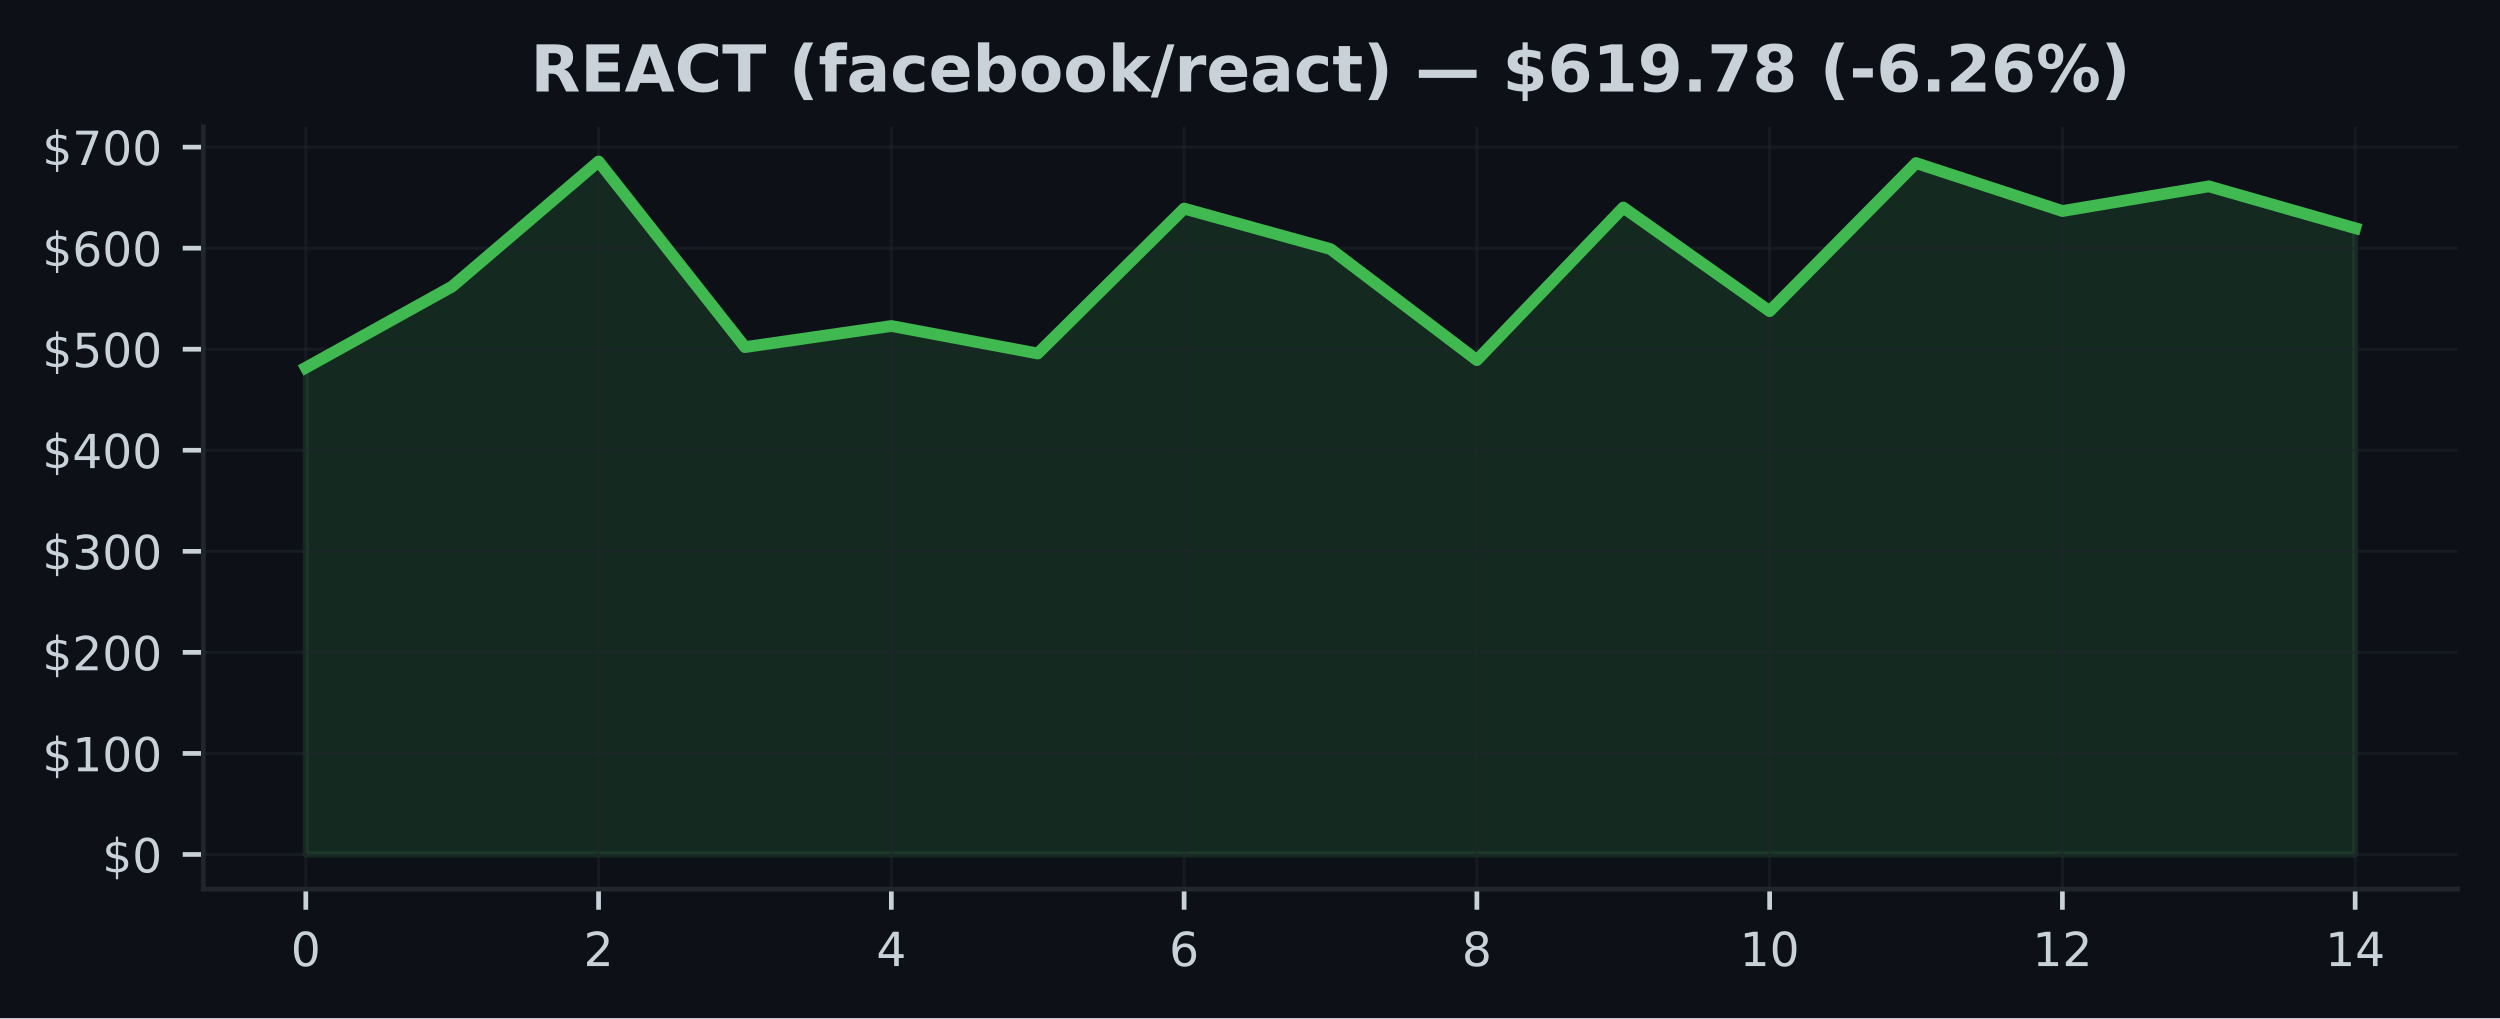
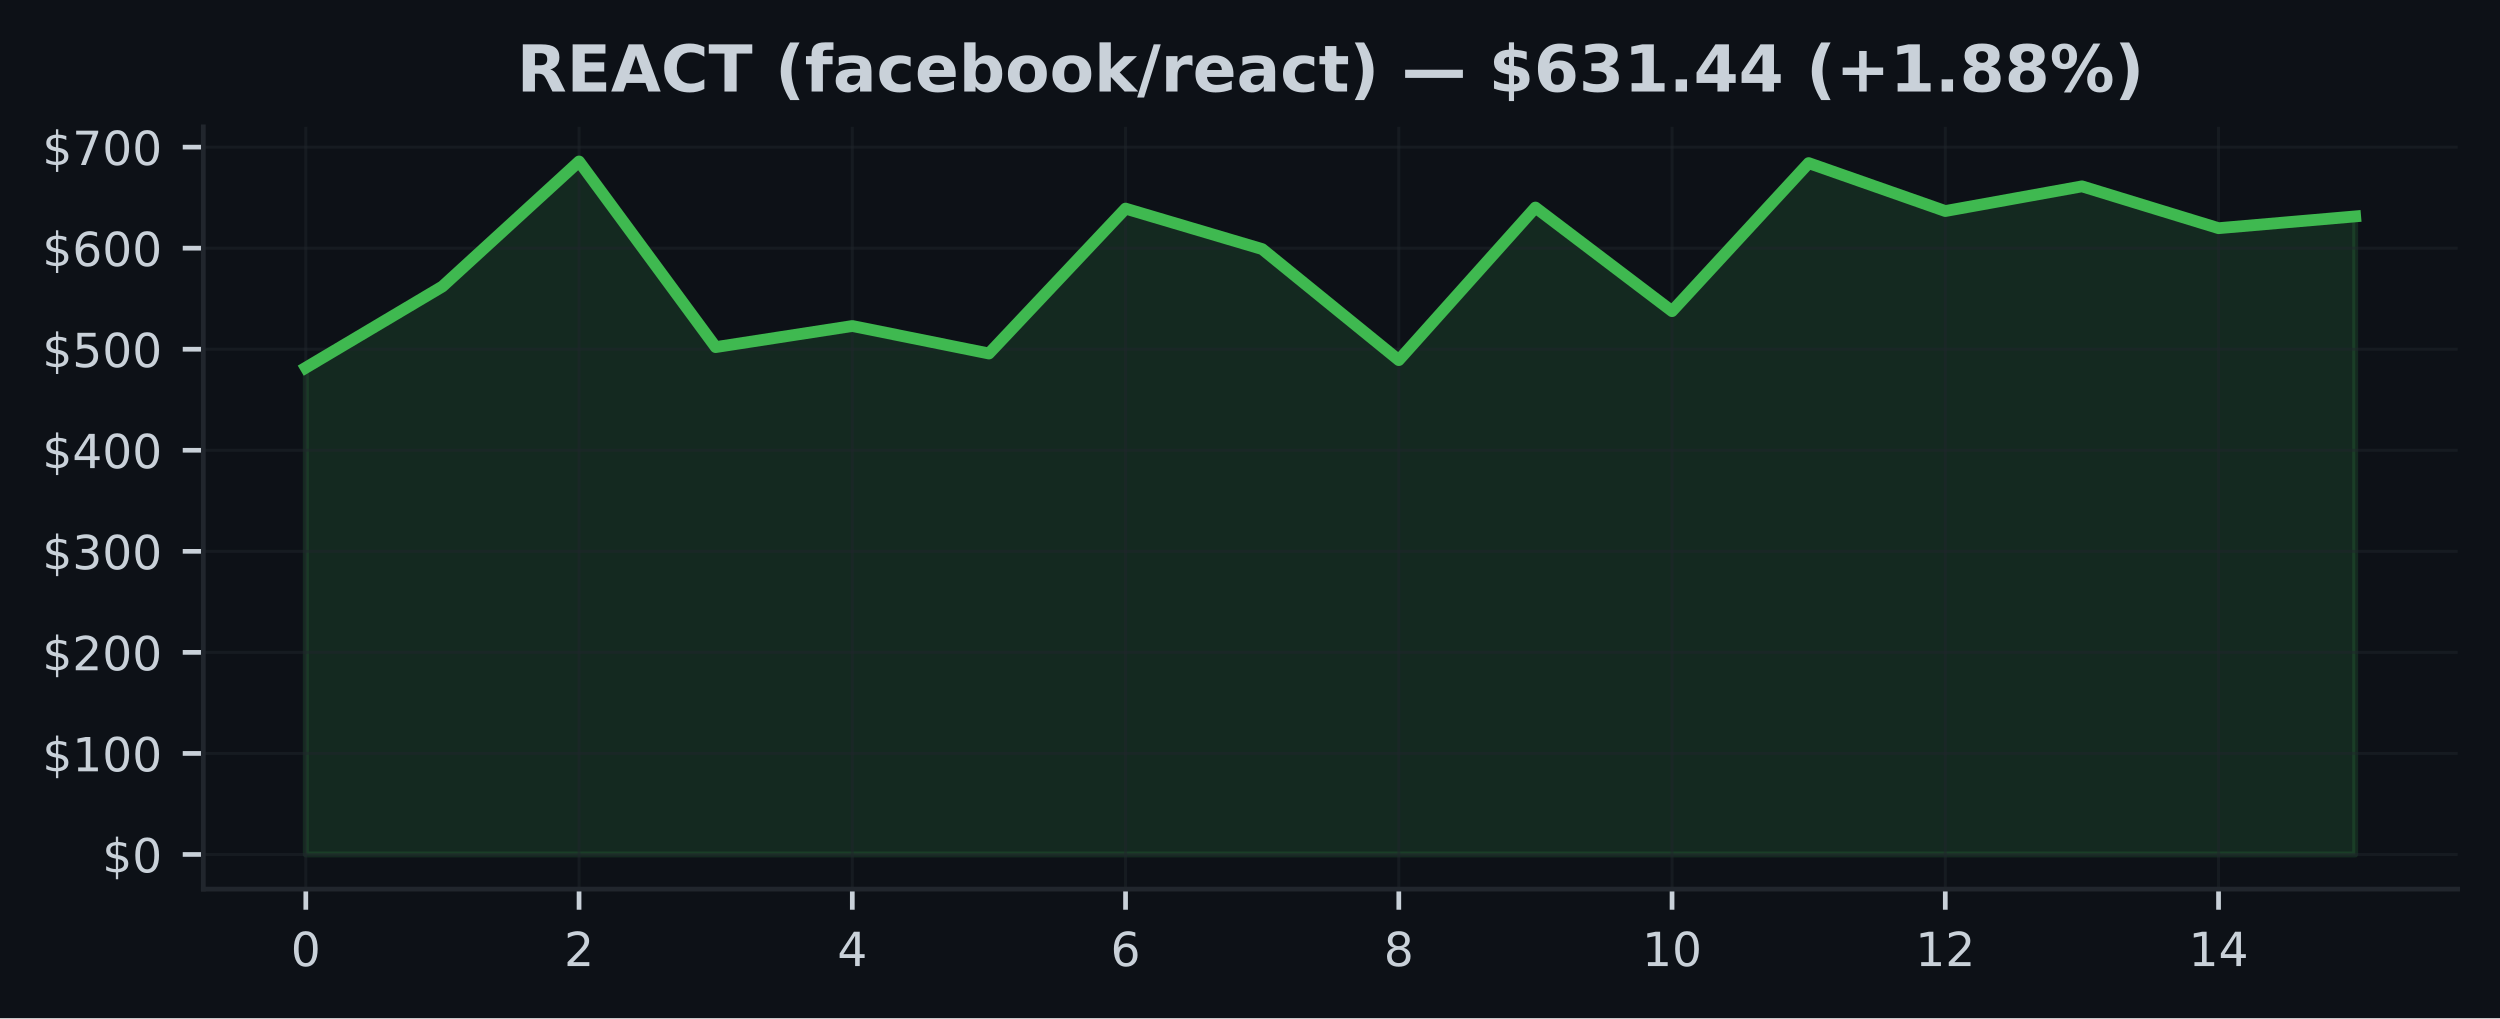
<svg xmlns="http://www.w3.org/2000/svg" xmlns:xlink="http://www.w3.org/1999/xlink" width="424.91pt" height="173.061pt" viewBox="0 0 424.91 173.061" version="1.1">
  <defs>
    <style type="text/css">*{stroke-linejoin: round; stroke-linecap: butt}</style>
  </defs>
  <g id="figure_1">
    <g id="patch_1">
      <path d="M 0 173.061  L 424.91 173.061  L 424.91 0  L 0 0  z " style="fill: #0d1117" />
    </g>
    <g id="axes_1">
      <g id="patch_2">
        <path d="M 34.56 151.118  L 417.71 151.118  L 417.71 21.558  L 34.56 21.558  z " style="fill: #0d1117" />
      </g>
      <g id="FillBetweenPolyCollection_1">
        <defs>
-           <path id="mb0c3fa8314" d="M 51.976 -27.832  L 51.976 -110.568  L 76.856 -124.372  L 101.736 -145.613  L 126.616 -114.065  L 151.495 -117.653  L 176.375 -112.976  L 201.255 -137.606  L 226.135 -130.725  L 251.015 -111.856  L 275.895 -137.787  L 300.775 -120.177  L 325.654 -145.34  L 350.534 -137.191  L 375.414 -141.388  L 400.294 -134.278  L 400.294 -27.832  L 400.294 -27.832  L 375.414 -27.832  L 350.534 -27.832  L 325.654 -27.832  L 300.775 -27.832  L 275.895 -27.832  L 251.015 -27.832  L 226.135 -27.832  L 201.255 -27.832  L 176.375 -27.832  L 151.495 -27.832  L 126.616 -27.832  L 101.736 -27.832  L 76.856 -27.832  L 51.976 -27.832  z " style="stroke: #3fb950; stroke-opacity: 0.15" />
+           <path id="m9f35f175f8" d="M 51.976 -27.832  L 51.976 -110.568  L 75.197 -124.372  L 98.418 -145.613  L 121.64 -114.065  L 144.861 -117.653  L 168.082 -112.976  L 191.303 -137.606  L 214.524 -130.725  L 237.746 -111.856  L 260.967 -137.787  L 284.188 -120.177  L 307.409 -145.34  L 330.63 -137.191  L 353.852 -141.388  L 377.073 -134.278  L 400.294 -136.281  L 400.294 -27.832  L 400.294 -27.832  L 377.073 -27.832  L 353.852 -27.832  L 330.63 -27.832  L 307.409 -27.832  L 284.188 -27.832  L 260.967 -27.832  L 237.746 -27.832  L 214.524 -27.832  L 191.303 -27.832  L 168.082 -27.832  L 144.861 -27.832  L 121.64 -27.832  L 98.418 -27.832  L 75.197 -27.832  L 51.976 -27.832  z " style="stroke: #3fb950; stroke-opacity: 0.15" />
        </defs>
-         <g clip-path="url(#p7f45598ebf)">
-           <use xlink:href="#mb0c3fa8314" x="0" y="173.061" style="fill: #3fb950; fill-opacity: 0.15; stroke: #3fb950; stroke-opacity: 0.15" />
+         <g clip-path="url(#pd44248cd18)">
+           <use xlink:href="#m9f35f175f8" x="0" y="173.061" style="fill: #3fb950; fill-opacity: 0.15; stroke: #3fb950; stroke-opacity: 0.15" />
        </g>
      </g>
      <g id="matplotlib.axis_1">
        <g id="xtick_1">
          <g id="line2d_1">
-             <path d="M 51.976 151.118  L 51.976 21.558  " clip-path="url(#p7f45598ebf)" style="fill: none; stroke: #21262d; stroke-opacity: 0.5; stroke-width: 0.5; stroke-linecap: square" />
+             <path d="M 51.976 151.118  L 51.976 21.558  " clip-path="url(#pd44248cd18)" style="fill: none; stroke: #21262d; stroke-opacity: 0.5; stroke-width: 0.5; stroke-linecap: square" />
          </g>
          <g id="line2d_2">
            <defs>
-               <path id="m2872782297" d="M 0 0  L 0 3.5  " style="stroke: #c9d1d9; stroke-width: 0.8" />
+               <path id="mae0a5071b9" d="M 0 0  L 0 3.5  " style="stroke: #c9d1d9; stroke-width: 0.8" />
            </defs>
            <g>
-               <use xlink:href="#m2872782297" x="51.976" y="151.118" style="fill: #c9d1d9; stroke: #c9d1d9; stroke-width: 0.8" />
+               <use xlink:href="#mae0a5071b9" x="51.976" y="151.118" style="fill: #c9d1d9; stroke: #c9d1d9; stroke-width: 0.8" />
            </g>
          </g>
          <g id="text_1">
            <g style="fill: #c9d1d9" transform="translate(49.43091 164.197) scale(0.08 -0.08)">
              <defs>
                <path id="DejaVuSans-30" d="M 2034 4250  Q 1547 4250 1301 3770  Q 1056 3291 1056 2328  Q 1056 1369 1301 889  Q 1547 409 2034 409  Q 2525 409 2770 889  Q 3016 1369 3016 2328  Q 3016 3291 2770 3770  Q 2525 4250 2034 4250  z M 2034 4750  Q 2819 4750 3233 4129  Q 3647 3509 3647 2328  Q 3647 1150 3233 529  Q 2819 -91 2034 -91  Q 1250 -91 836 529  Q 422 1150 422 2328  Q 422 3509 836 4129  Q 1250 4750 2034 4750  z " transform="scale(0.015625)" />
              </defs>
              <use xlink:href="#DejaVuSans-30" />
            </g>
          </g>
        </g>
        <g id="xtick_2">
          <g id="line2d_3">
-             <path d="M 101.736 151.118  L 101.736 21.558  " clip-path="url(#p7f45598ebf)" style="fill: none; stroke: #21262d; stroke-opacity: 0.5; stroke-width: 0.5; stroke-linecap: square" />
+             <path d="M 98.418 151.118  L 98.418 21.558  " clip-path="url(#pd44248cd18)" style="fill: none; stroke: #21262d; stroke-opacity: 0.5; stroke-width: 0.5; stroke-linecap: square" />
          </g>
          <g id="line2d_4">
            <g>
-               <use xlink:href="#m2872782297" x="101.736" y="151.118" style="fill: #c9d1d9; stroke: #c9d1d9; stroke-width: 0.8" />
+               <use xlink:href="#mae0a5071b9" x="98.418" y="151.118" style="fill: #c9d1d9; stroke: #c9d1d9; stroke-width: 0.8" />
            </g>
          </g>
          <g id="text_2">
-             <g style="fill: #c9d1d9" transform="translate(99.19065 164.197) scale(0.08 -0.08)">
+             <g style="fill: #c9d1d9" transform="translate(95.87333 164.197) scale(0.08 -0.08)">
              <defs>
                <path id="DejaVuSans-32" d="M 1228 531  L 3431 531  L 3431 0  L 469 0  L 469 531  Q 828 903 1448 1529  Q 2069 2156 2228 2338  Q 2531 2678 2651 2914  Q 2772 3150 2772 3378  Q 2772 3750 2511 3984  Q 2250 4219 1831 4219  Q 1534 4219 1204 4116  Q 875 4013 500 3803  L 500 4441  Q 881 4594 1212 4672  Q 1544 4750 1819 4750  Q 2544 4750 2975 4387  Q 3406 4025 3406 3419  Q 3406 3131 3298 2873  Q 3191 2616 2906 2266  Q 2828 2175 2409 1742  Q 1991 1309 1228 531  z " transform="scale(0.015625)" />
              </defs>
              <use xlink:href="#DejaVuSans-32" />
            </g>
          </g>
        </g>
        <g id="xtick_3">
          <g id="line2d_5">
-             <path d="M 151.495 151.118  L 151.495 21.558  " clip-path="url(#p7f45598ebf)" style="fill: none; stroke: #21262d; stroke-opacity: 0.5; stroke-width: 0.5; stroke-linecap: square" />
+             <path d="M 144.861 151.118  L 144.861 21.558  " clip-path="url(#pd44248cd18)" style="fill: none; stroke: #21262d; stroke-opacity: 0.5; stroke-width: 0.5; stroke-linecap: square" />
          </g>
          <g id="line2d_6">
            <g>
-               <use xlink:href="#m2872782297" x="151.495" y="151.118" style="fill: #c9d1d9; stroke: #c9d1d9; stroke-width: 0.8" />
+               <use xlink:href="#mae0a5071b9" x="144.861" y="151.118" style="fill: #c9d1d9; stroke: #c9d1d9; stroke-width: 0.8" />
            </g>
          </g>
          <g id="text_3">
-             <g style="fill: #c9d1d9" transform="translate(148.9504 164.197) scale(0.08 -0.08)">
+             <g style="fill: #c9d1d9" transform="translate(142.3158 164.197) scale(0.08 -0.08)">
              <defs>
                <path id="DejaVuSans-34" d="M 2419 4116  L 825 1625  L 2419 1625  L 2419 4116  z M 2253 4666  L 3047 4666  L 3047 1625  L 3713 1625  L 3713 1100  L 3047 1100  L 3047 0  L 2419 0  L 2419 1100  L 313 1100  L 313 1709  L 2253 4666  z " transform="scale(0.015625)" />
              </defs>
              <use xlink:href="#DejaVuSans-34" />
            </g>
          </g>
        </g>
        <g id="xtick_4">
          <g id="line2d_7">
-             <path d="M 201.255 151.118  L 201.255 21.558  " clip-path="url(#p7f45598ebf)" style="fill: none; stroke: #21262d; stroke-opacity: 0.5; stroke-width: 0.5; stroke-linecap: square" />
+             <path d="M 191.303 151.118  L 191.303 21.558  " clip-path="url(#pd44248cd18)" style="fill: none; stroke: #21262d; stroke-opacity: 0.5; stroke-width: 0.5; stroke-linecap: square" />
          </g>
          <g id="line2d_8">
            <g>
-               <use xlink:href="#m2872782297" x="201.255" y="151.118" style="fill: #c9d1d9; stroke: #c9d1d9; stroke-width: 0.8" />
+               <use xlink:href="#mae0a5071b9" x="191.303" y="151.118" style="fill: #c9d1d9; stroke: #c9d1d9; stroke-width: 0.8" />
            </g>
          </g>
          <g id="text_4">
-             <g style="fill: #c9d1d9" transform="translate(198.7101 164.197) scale(0.08 -0.08)">
+             <g style="fill: #c9d1d9" transform="translate(188.7582 164.197) scale(0.08 -0.08)">
              <defs>
                <path id="DejaVuSans-36" d="M 2113 2584  Q 1688 2584 1439 2293  Q 1191 2003 1191 1497  Q 1191 994 1439 701  Q 1688 409 2113 409  Q 2538 409 2786 701  Q 3034 994 3034 1497  Q 3034 2003 2786 2293  Q 2538 2584 2113 2584  z M 3366 4563  L 3366 3988  Q 3128 4100 2886 4159  Q 2644 4219 2406 4219  Q 1781 4219 1451 3797  Q 1122 3375 1075 2522  Q 1259 2794 1537 2939  Q 1816 3084 2150 3084  Q 2853 3084 3261 2657  Q 3669 2231 3669 1497  Q 3669 778 3244 343  Q 2819 -91 2113 -91  Q 1303 -91 875 529  Q 447 1150 447 2328  Q 447 3434 972 4092  Q 1497 4750 2381 4750  Q 2619 4750 2861 4703  Q 3103 4656 3366 4563  z " transform="scale(0.015625)" />
              </defs>
              <use xlink:href="#DejaVuSans-36" />
            </g>
          </g>
        </g>
        <g id="xtick_5">
          <g id="line2d_9">
-             <path d="M 251.015 151.118  L 251.015 21.558  " clip-path="url(#p7f45598ebf)" style="fill: none; stroke: #21262d; stroke-opacity: 0.5; stroke-width: 0.5; stroke-linecap: square" />
+             <path d="M 237.746 151.118  L 237.746 21.558  " clip-path="url(#pd44248cd18)" style="fill: none; stroke: #21262d; stroke-opacity: 0.5; stroke-width: 0.5; stroke-linecap: square" />
          </g>
          <g id="line2d_10">
            <g>
-               <use xlink:href="#m2872782297" x="251.015" y="151.118" style="fill: #c9d1d9; stroke: #c9d1d9; stroke-width: 0.8" />
+               <use xlink:href="#mae0a5071b9" x="237.746" y="151.118" style="fill: #c9d1d9; stroke: #c9d1d9; stroke-width: 0.8" />
            </g>
          </g>
          <g id="text_5">
-             <g style="fill: #c9d1d9" transform="translate(248.4699 164.197) scale(0.08 -0.08)">
+             <g style="fill: #c9d1d9" transform="translate(235.2006 164.197) scale(0.08 -0.08)">
              <defs>
                <path id="DejaVuSans-38" d="M 2034 2216  Q 1584 2216 1326 1975  Q 1069 1734 1069 1313  Q 1069 891 1326 650  Q 1584 409 2034 409  Q 2484 409 2743 651  Q 3003 894 3003 1313  Q 3003 1734 2745 1975  Q 2488 2216 2034 2216  z M 1403 2484  Q 997 2584 770 2862  Q 544 3141 544 3541  Q 544 4100 942 4425  Q 1341 4750 2034 4750  Q 2731 4750 3128 4425  Q 3525 4100 3525 3541  Q 3525 3141 3298 2862  Q 3072 2584 2669 2484  Q 3125 2378 3379 2068  Q 3634 1759 3634 1313  Q 3634 634 3220 271  Q 2806 -91 2034 -91  Q 1263 -91 848 271  Q 434 634 434 1313  Q 434 1759 690 2068  Q 947 2378 1403 2484  z M 1172 3481  Q 1172 3119 1398 2916  Q 1625 2713 2034 2713  Q 2441 2713 2670 2916  Q 2900 3119 2900 3481  Q 2900 3844 2670 4047  Q 2441 4250 2034 4250  Q 1625 4250 1398 4047  Q 1172 3844 1172 3481  z " transform="scale(0.015625)" />
              </defs>
              <use xlink:href="#DejaVuSans-38" />
            </g>
          </g>
        </g>
        <g id="xtick_6">
          <g id="line2d_11">
-             <path d="M 300.775 151.118  L 300.775 21.558  " clip-path="url(#p7f45598ebf)" style="fill: none; stroke: #21262d; stroke-opacity: 0.5; stroke-width: 0.5; stroke-linecap: square" />
+             <path d="M 284.188 151.118  L 284.188 21.558  " clip-path="url(#pd44248cd18)" style="fill: none; stroke: #21262d; stroke-opacity: 0.5; stroke-width: 0.5; stroke-linecap: square" />
          </g>
          <g id="line2d_12">
            <g>
-               <use xlink:href="#m2872782297" x="300.775" y="151.118" style="fill: #c9d1d9; stroke: #c9d1d9; stroke-width: 0.8" />
+               <use xlink:href="#mae0a5071b9" x="284.188" y="151.118" style="fill: #c9d1d9; stroke: #c9d1d9; stroke-width: 0.8" />
            </g>
          </g>
          <g id="text_6">
-             <g style="fill: #c9d1d9" transform="translate(295.6846 164.197) scale(0.08 -0.08)">
+             <g style="fill: #c9d1d9" transform="translate(279.098 164.197) scale(0.08 -0.08)">
              <defs>
                <path id="DejaVuSans-31" d="M 794 531  L 1825 531  L 1825 4091  L 703 3866  L 703 4441  L 1819 4666  L 2450 4666  L 2450 531  L 3481 531  L 3481 0  L 794 0  L 794 531  z " transform="scale(0.015625)" />
              </defs>
              <use xlink:href="#DejaVuSans-31" />
              <use xlink:href="#DejaVuSans-30" transform="translate(63.62305 0)" />
            </g>
          </g>
        </g>
        <g id="xtick_7">
          <g id="line2d_13">
-             <path d="M 350.534 151.118  L 350.534 21.558  " clip-path="url(#p7f45598ebf)" style="fill: none; stroke: #21262d; stroke-opacity: 0.5; stroke-width: 0.5; stroke-linecap: square" />
+             <path d="M 330.63 151.118  L 330.63 21.558  " clip-path="url(#pd44248cd18)" style="fill: none; stroke: #21262d; stroke-opacity: 0.5; stroke-width: 0.5; stroke-linecap: square" />
          </g>
          <g id="line2d_14">
            <g>
-               <use xlink:href="#m2872782297" x="350.534" y="151.118" style="fill: #c9d1d9; stroke: #c9d1d9; stroke-width: 0.8" />
+               <use xlink:href="#mae0a5071b9" x="330.63" y="151.118" style="fill: #c9d1d9; stroke: #c9d1d9; stroke-width: 0.8" />
            </g>
          </g>
          <g id="text_7">
-             <g style="fill: #c9d1d9" transform="translate(345.4444 164.197) scale(0.08 -0.08)">
+             <g style="fill: #c9d1d9" transform="translate(325.5405 164.197) scale(0.08 -0.08)">
              <use xlink:href="#DejaVuSans-31" />
              <use xlink:href="#DejaVuSans-32" transform="translate(63.62305 0)" />
            </g>
          </g>
        </g>
        <g id="xtick_8">
          <g id="line2d_15">
-             <path d="M 400.294 151.118  L 400.294 21.558  " clip-path="url(#p7f45598ebf)" style="fill: none; stroke: #21262d; stroke-opacity: 0.5; stroke-width: 0.5; stroke-linecap: square" />
+             <path d="M 377.073 151.118  L 377.073 21.558  " clip-path="url(#pd44248cd18)" style="fill: none; stroke: #21262d; stroke-opacity: 0.5; stroke-width: 0.5; stroke-linecap: square" />
          </g>
          <g id="line2d_16">
            <g>
-               <use xlink:href="#m2872782297" x="400.294" y="151.118" style="fill: #c9d1d9; stroke: #c9d1d9; stroke-width: 0.8" />
+               <use xlink:href="#mae0a5071b9" x="377.073" y="151.118" style="fill: #c9d1d9; stroke: #c9d1d9; stroke-width: 0.8" />
            </g>
          </g>
          <g id="text_8">
-             <g style="fill: #c9d1d9" transform="translate(395.2041 164.197) scale(0.08 -0.08)">
+             <g style="fill: #c9d1d9" transform="translate(371.9829 164.197) scale(0.08 -0.08)">
              <use xlink:href="#DejaVuSans-31" />
              <use xlink:href="#DejaVuSans-34" transform="translate(63.62305 0)" />
            </g>
          </g>
        </g>
      </g>
      <g id="matplotlib.axis_2">
        <g id="ytick_1">
          <g id="line2d_17">
-             <path d="M 34.56 145.229  L 417.71 145.229  " clip-path="url(#p7f45598ebf)" style="fill: none; stroke: #21262d; stroke-opacity: 0.5; stroke-width: 0.5; stroke-linecap: square" />
+             <path d="M 34.56 145.229  L 417.71 145.229  " clip-path="url(#pd44248cd18)" style="fill: none; stroke: #21262d; stroke-opacity: 0.5; stroke-width: 0.5; stroke-linecap: square" />
          </g>
          <g id="line2d_18">
            <defs>
-               <path id="m5bc73e5447" d="M 0 0  L -3.5 0  " style="stroke: #c9d1d9; stroke-width: 0.8" />
+               <path id="me13889e23a" d="M 0 0  L -3.5 0  " style="stroke: #c9d1d9; stroke-width: 0.8" />
            </defs>
            <g>
-               <use xlink:href="#m5bc73e5447" x="34.56" y="145.229" style="fill: #c9d1d9; stroke: #c9d1d9; stroke-width: 0.8" />
+               <use xlink:href="#me13889e23a" x="34.56" y="145.229" style="fill: #c9d1d9; stroke: #c9d1d9; stroke-width: 0.8" />
            </g>
          </g>
          <g id="text_9">
            <g style="fill: #c9d1d9" transform="translate(17.38 148.2686) scale(0.08 -0.08)">
              <defs>
                <path id="DejaVuSans-24" d="M 2163 -941  L 1850 -941  L 1847 0  Q 1519 6 1191 76  Q 863 147 531 288  L 531 850  Q 850 650 1176 548  Q 1503 447 1850 444  L 1850 1869  Q 1159 1981 845 2250  Q 531 2519 531 2988  Q 531 3497 872 3790  Q 1213 4084 1850 4128  L 1850 4863  L 2163 4863  L 2163 4138  Q 2453 4125 2725 4076  Q 2997 4028 3256 3944  L 3256 3397  Q 2997 3528 2723 3600  Q 2450 3672 2163 3684  L 2163 2350  Q 2872 2241 3206 1959  Q 3541 1678 3541 1191  Q 3541 663 3186 358  Q 2831 53 2163 6  L 2163 -941  z M 1850 2406  L 1850 3688  Q 1488 3647 1297 3481  Q 1106 3316 1106 3041  Q 1106 2772 1282 2622  Q 1459 2472 1850 2406  z M 2163 1806  L 2163 453  Q 2559 506 2761 678  Q 2963 850 2963 1131  Q 2963 1406 2770 1568  Q 2578 1731 2163 1806  z " transform="scale(0.015625)" />
              </defs>
              <use xlink:href="#DejaVuSans-24" />
              <use xlink:href="#DejaVuSans-30" transform="translate(63.62305 0)" />
            </g>
          </g>
        </g>
        <g id="ytick_2">
          <g id="line2d_19">
-             <path d="M 34.56 128.054  L 417.71 128.054  " clip-path="url(#p7f45598ebf)" style="fill: none; stroke: #21262d; stroke-opacity: 0.5; stroke-width: 0.5; stroke-linecap: square" />
+             <path d="M 34.56 128.054  L 417.71 128.054  " clip-path="url(#pd44248cd18)" style="fill: none; stroke: #21262d; stroke-opacity: 0.5; stroke-width: 0.5; stroke-linecap: square" />
          </g>
          <g id="line2d_20">
            <g>
-               <use xlink:href="#m5bc73e5447" x="34.56" y="128.054" style="fill: #c9d1d9; stroke: #c9d1d9; stroke-width: 0.8" />
+               <use xlink:href="#me13889e23a" x="34.56" y="128.054" style="fill: #c9d1d9; stroke: #c9d1d9; stroke-width: 0.8" />
            </g>
          </g>
          <g id="text_10">
            <g style="fill: #c9d1d9" transform="translate(7.2 131.0937) scale(0.08 -0.08)">
              <use xlink:href="#DejaVuSans-24" />
              <use xlink:href="#DejaVuSans-31" transform="translate(63.62305 0)" />
              <use xlink:href="#DejaVuSans-30" transform="translate(127.2461 0)" />
              <use xlink:href="#DejaVuSans-30" transform="translate(190.8691 0)" />
            </g>
          </g>
        </g>
        <g id="ytick_3">
          <g id="line2d_21">
-             <path d="M 34.56 110.879  L 417.71 110.879  " clip-path="url(#p7f45598ebf)" style="fill: none; stroke: #21262d; stroke-opacity: 0.5; stroke-width: 0.5; stroke-linecap: square" />
+             <path d="M 34.56 110.879  L 417.71 110.879  " clip-path="url(#pd44248cd18)" style="fill: none; stroke: #21262d; stroke-opacity: 0.5; stroke-width: 0.5; stroke-linecap: square" />
          </g>
          <g id="line2d_22">
            <g>
-               <use xlink:href="#m5bc73e5447" x="34.56" y="110.879" style="fill: #c9d1d9; stroke: #c9d1d9; stroke-width: 0.8" />
+               <use xlink:href="#me13889e23a" x="34.56" y="110.879" style="fill: #c9d1d9; stroke: #c9d1d9; stroke-width: 0.8" />
            </g>
          </g>
          <g id="text_11">
            <g style="fill: #c9d1d9" transform="translate(7.2 113.9188) scale(0.08 -0.08)">
              <use xlink:href="#DejaVuSans-24" />
              <use xlink:href="#DejaVuSans-32" transform="translate(63.62305 0)" />
              <use xlink:href="#DejaVuSans-30" transform="translate(127.2461 0)" />
              <use xlink:href="#DejaVuSans-30" transform="translate(190.8691 0)" />
            </g>
          </g>
        </g>
        <g id="ytick_4">
          <g id="line2d_23">
-             <path d="M 34.56 93.705  L 417.71 93.705  " clip-path="url(#p7f45598ebf)" style="fill: none; stroke: #21262d; stroke-opacity: 0.5; stroke-width: 0.5; stroke-linecap: square" />
+             <path d="M 34.56 93.705  L 417.71 93.705  " clip-path="url(#pd44248cd18)" style="fill: none; stroke: #21262d; stroke-opacity: 0.5; stroke-width: 0.5; stroke-linecap: square" />
          </g>
          <g id="line2d_24">
            <g>
-               <use xlink:href="#m5bc73e5447" x="34.56" y="93.705" style="fill: #c9d1d9; stroke: #c9d1d9; stroke-width: 0.8" />
+               <use xlink:href="#me13889e23a" x="34.56" y="93.705" style="fill: #c9d1d9; stroke: #c9d1d9; stroke-width: 0.8" />
            </g>
          </g>
          <g id="text_12">
            <g style="fill: #c9d1d9" transform="translate(7.2 96.74396) scale(0.08 -0.08)">
              <defs>
                <path id="DejaVuSans-33" d="M 2597 2516  Q 3050 2419 3304 2112  Q 3559 1806 3559 1356  Q 3559 666 3084 287  Q 2609 -91 1734 -91  Q 1441 -91 1130 -33  Q 819 25 488 141  L 488 750  Q 750 597 1062 519  Q 1375 441 1716 441  Q 2309 441 2620 675  Q 2931 909 2931 1356  Q 2931 1769 2642 2001  Q 2353 2234 1838 2234  L 1294 2234  L 1294 2753  L 1863 2753  Q 2328 2753 2575 2939  Q 2822 3125 2822 3475  Q 2822 3834 2567 4026  Q 2313 4219 1838 4219  Q 1578 4219 1281 4162  Q 984 4106 628 3988  L 628 4550  Q 988 4650 1302 4700  Q 1616 4750 1894 4750  Q 2613 4750 3031 4423  Q 3450 4097 3450 3541  Q 3450 3153 3228 2886  Q 3006 2619 2597 2516  z " transform="scale(0.015625)" />
              </defs>
              <use xlink:href="#DejaVuSans-24" />
              <use xlink:href="#DejaVuSans-33" transform="translate(63.62305 0)" />
              <use xlink:href="#DejaVuSans-30" transform="translate(127.2461 0)" />
              <use xlink:href="#DejaVuSans-30" transform="translate(190.8691 0)" />
            </g>
          </g>
        </g>
        <g id="ytick_5">
          <g id="line2d_25">
-             <path d="M 34.56 76.53  L 417.71 76.53  " clip-path="url(#p7f45598ebf)" style="fill: none; stroke: #21262d; stroke-opacity: 0.5; stroke-width: 0.5; stroke-linecap: square" />
+             <path d="M 34.56 76.53  L 417.71 76.53  " clip-path="url(#pd44248cd18)" style="fill: none; stroke: #21262d; stroke-opacity: 0.5; stroke-width: 0.5; stroke-linecap: square" />
          </g>
          <g id="line2d_26">
            <g>
-               <use xlink:href="#m5bc73e5447" x="34.56" y="76.53" style="fill: #c9d1d9; stroke: #c9d1d9; stroke-width: 0.8" />
+               <use xlink:href="#me13889e23a" x="34.56" y="76.53" style="fill: #c9d1d9; stroke: #c9d1d9; stroke-width: 0.8" />
            </g>
          </g>
          <g id="text_13">
            <g style="fill: #c9d1d9" transform="translate(7.2 79.56909) scale(0.08 -0.08)">
              <use xlink:href="#DejaVuSans-24" />
              <use xlink:href="#DejaVuSans-34" transform="translate(63.62305 0)" />
              <use xlink:href="#DejaVuSans-30" transform="translate(127.2461 0)" />
              <use xlink:href="#DejaVuSans-30" transform="translate(190.8691 0)" />
            </g>
          </g>
        </g>
        <g id="ytick_6">
          <g id="line2d_27">
-             <path d="M 34.56 59.355  L 417.71 59.355  " clip-path="url(#p7f45598ebf)" style="fill: none; stroke: #21262d; stroke-opacity: 0.5; stroke-width: 0.5; stroke-linecap: square" />
+             <path d="M 34.56 59.355  L 417.71 59.355  " clip-path="url(#pd44248cd18)" style="fill: none; stroke: #21262d; stroke-opacity: 0.5; stroke-width: 0.5; stroke-linecap: square" />
          </g>
          <g id="line2d_28">
            <g>
-               <use xlink:href="#m5bc73e5447" x="34.56" y="59.355" style="fill: #c9d1d9; stroke: #c9d1d9; stroke-width: 0.8" />
+               <use xlink:href="#me13889e23a" x="34.56" y="59.355" style="fill: #c9d1d9; stroke: #c9d1d9; stroke-width: 0.8" />
            </g>
          </g>
          <g id="text_14">
            <g style="fill: #c9d1d9" transform="translate(7.2 62.39422) scale(0.08 -0.08)">
              <defs>
                <path id="DejaVuSans-35" d="M 691 4666  L 3169 4666  L 3169 4134  L 1269 4134  L 1269 2991  Q 1406 3038 1543 3061  Q 1681 3084 1819 3084  Q 2600 3084 3056 2656  Q 3513 2228 3513 1497  Q 3513 744 3044 326  Q 2575 -91 1722 -91  Q 1428 -91 1123 -41  Q 819 9 494 109  L 494 744  Q 775 591 1075 516  Q 1375 441 1709 441  Q 2250 441 2565 725  Q 2881 1009 2881 1497  Q 2881 1984 2565 2268  Q 2250 2553 1709 2553  Q 1456 2553 1204 2497  Q 953 2441 691 2322  L 691 4666  z " transform="scale(0.015625)" />
              </defs>
              <use xlink:href="#DejaVuSans-24" />
              <use xlink:href="#DejaVuSans-35" transform="translate(63.62305 0)" />
              <use xlink:href="#DejaVuSans-30" transform="translate(127.2461 0)" />
              <use xlink:href="#DejaVuSans-30" transform="translate(190.8691 0)" />
            </g>
          </g>
        </g>
        <g id="ytick_7">
          <g id="line2d_29">
-             <path d="M 34.56 42.18  L 417.71 42.18  " clip-path="url(#p7f45598ebf)" style="fill: none; stroke: #21262d; stroke-opacity: 0.5; stroke-width: 0.5; stroke-linecap: square" />
+             <path d="M 34.56 42.18  L 417.71 42.18  " clip-path="url(#pd44248cd18)" style="fill: none; stroke: #21262d; stroke-opacity: 0.5; stroke-width: 0.5; stroke-linecap: square" />
          </g>
          <g id="line2d_30">
            <g>
-               <use xlink:href="#m5bc73e5447" x="34.56" y="42.18" style="fill: #c9d1d9; stroke: #c9d1d9; stroke-width: 0.8" />
+               <use xlink:href="#me13889e23a" x="34.56" y="42.18" style="fill: #c9d1d9; stroke: #c9d1d9; stroke-width: 0.8" />
            </g>
          </g>
          <g id="text_15">
            <g style="fill: #c9d1d9" transform="translate(7.2 45.21935) scale(0.08 -0.08)">
              <use xlink:href="#DejaVuSans-24" />
              <use xlink:href="#DejaVuSans-36" transform="translate(63.62305 0)" />
              <use xlink:href="#DejaVuSans-30" transform="translate(127.2461 0)" />
              <use xlink:href="#DejaVuSans-30" transform="translate(190.8691 0)" />
            </g>
          </g>
        </g>
        <g id="ytick_8">
          <g id="line2d_31">
-             <path d="M 34.56 25.005  L 417.71 25.005  " clip-path="url(#p7f45598ebf)" style="fill: none; stroke: #21262d; stroke-opacity: 0.5; stroke-width: 0.5; stroke-linecap: square" />
+             <path d="M 34.56 25.005  L 417.71 25.005  " clip-path="url(#pd44248cd18)" style="fill: none; stroke: #21262d; stroke-opacity: 0.5; stroke-width: 0.5; stroke-linecap: square" />
          </g>
          <g id="line2d_32">
            <g>
-               <use xlink:href="#m5bc73e5447" x="34.56" y="25.005" style="fill: #c9d1d9; stroke: #c9d1d9; stroke-width: 0.8" />
+               <use xlink:href="#me13889e23a" x="34.56" y="25.005" style="fill: #c9d1d9; stroke: #c9d1d9; stroke-width: 0.8" />
            </g>
          </g>
          <g id="text_16">
            <g style="fill: #c9d1d9" transform="translate(7.2 28.04448) scale(0.08 -0.08)">
              <defs>
                <path id="DejaVuSans-37" d="M 525 4666  L 3525 4666  L 3525 4397  L 1831 0  L 1172 0  L 2766 4134  L 525 4134  L 525 4666  z " transform="scale(0.015625)" />
              </defs>
              <use xlink:href="#DejaVuSans-24" />
              <use xlink:href="#DejaVuSans-37" transform="translate(63.62305 0)" />
              <use xlink:href="#DejaVuSans-30" transform="translate(127.2461 0)" />
              <use xlink:href="#DejaVuSans-30" transform="translate(190.8691 0)" />
            </g>
          </g>
        </g>
      </g>
      <g id="line2d_33">
-         <path d="M 51.976 62.493  L 76.856 48.689  L 101.736 27.447  L 126.616 58.996  L 151.495 55.408  L 176.375 60.085  L 201.255 35.454  L 226.135 42.336  L 251.015 61.205  L 275.895 35.274  L 300.775 52.883  L 325.654 27.72  L 350.534 35.87  L 375.414 31.672  L 400.294 38.783  " clip-path="url(#p7f45598ebf)" style="fill: none; stroke: #3fb950; stroke-width: 2; stroke-linecap: square" />
+         <path d="M 51.976 62.493  L 75.197 48.689  L 98.418 27.447  L 121.64 58.996  L 144.861 55.408  L 168.082 60.085  L 191.303 35.454  L 214.524 42.336  L 237.746 61.205  L 260.967 35.274  L 284.188 52.883  L 307.409 27.72  L 330.63 35.87  L 353.852 31.672  L 377.073 38.783  L 400.294 36.78  " clip-path="url(#pd44248cd18)" style="fill: none; stroke: #3fb950; stroke-width: 2; stroke-linecap: square" />
      </g>
      <g id="patch_3">
        <path d="M 34.56 151.118  L 34.56 21.558  " style="fill: none; stroke: #21262d; stroke-width: 0.8; stroke-linejoin: miter; stroke-linecap: square" />
      </g>
      <g id="patch_4">
        <path d="M 34.56 151.118  L 417.71 151.118  " style="fill: none; stroke: #21262d; stroke-width: 0.8; stroke-linejoin: miter; stroke-linecap: square" />
      </g>
      <g id="text_17">
-         <g style="fill: #c9d1d9" transform="translate(90.17156 15.55828) scale(0.11 -0.11)">
+         <g style="fill: #c9d1d9" transform="translate(87.84523 15.55828) scale(0.11 -0.11)">
          <defs>
            <path id="DejaVuSans-Bold-52" d="M 2297 2597  Q 2675 2597 2839 2737  Q 3003 2878 3003 3200  Q 3003 3519 2839 3656  Q 2675 3794 2297 3794  L 1791 3794  L 1791 2597  L 2297 2597  z M 1791 1766  L 1791 0  L 588 0  L 588 4666  L 2425 4666  Q 3347 4666 3776 4356  Q 4206 4047 4206 3378  Q 4206 2916 3982 2619  Q 3759 2322 3309 2181  Q 3556 2125 3751 1926  Q 3947 1728 4147 1325  L 4800 0  L 3519 0  L 2950 1159  Q 2778 1509 2601 1637  Q 2425 1766 2131 1766  L 1791 1766  z " transform="scale(0.015625)" />
            <path id="DejaVuSans-Bold-45" d="M 588 4666  L 3834 4666  L 3834 3756  L 1791 3756  L 1791 2888  L 3713 2888  L 3713 1978  L 1791 1978  L 1791 909  L 3903 909  L 3903 0  L 588 0  L 588 4666  z " transform="scale(0.015625)" />
            <path id="DejaVuSans-Bold-41" d="M 3419 850  L 1538 850  L 1241 0  L 31 0  L 1759 4666  L 3194 4666  L 4922 0  L 3713 0  L 3419 850  z M 1838 1716  L 3116 1716  L 2478 3572  L 1838 1716  z " transform="scale(0.015625)" />
            <path id="DejaVuSans-Bold-43" d="M 4288 256  Q 3956 84 3597 -3  Q 3238 -91 2847 -91  Q 1681 -91 1000 561  Q 319 1213 319 2328  Q 319 3447 1000 4098  Q 1681 4750 2847 4750  Q 3238 4750 3597 4662  Q 3956 4575 4288 4403  L 4288 3438  Q 3953 3666 3628 3772  Q 3303 3878 2944 3878  Q 2300 3878 1931 3465  Q 1563 3053 1563 2328  Q 1563 1606 1931 1193  Q 2300 781 2944 781  Q 3303 781 3628 887  Q 3953 994 4288 1222  L 4288 256  z " transform="scale(0.015625)" />
            <path id="DejaVuSans-Bold-54" d="M 31 4666  L 4331 4666  L 4331 3756  L 2784 3756  L 2784 0  L 1581 0  L 1581 3756  L 31 3756  L 31 4666  z " transform="scale(0.015625)" />
            <path id="DejaVuSans-Bold-20" transform="scale(0.015625)" />
            <path id="DejaVuSans-Bold-28" d="M 2413 -844  L 1484 -844  Q 1006 -72 778 623  Q 550 1319 550 2003  Q 550 2688 779 3389  Q 1009 4091 1484 4856  L 2413 4856  Q 2013 4116 1813 3408  Q 1613 2700 1613 2009  Q 1613 1319 1811 609  Q 2009 -100 2413 -844  z " transform="scale(0.015625)" />
            <path id="DejaVuSans-Bold-66" d="M 2841 4863  L 2841 4128  L 2222 4128  Q 1984 4128 1890 4042  Q 1797 3956 1797 3744  L 1797 3500  L 2753 3500  L 2753 2700  L 1797 2700  L 1797 0  L 678 0  L 678 2700  L 122 2700  L 122 3500  L 678 3500  L 678 3744  Q 678 4316 997 4589  Q 1316 4863 1984 4863  L 2841 4863  z " transform="scale(0.015625)" />
            <path id="DejaVuSans-Bold-61" d="M 2106 1575  Q 1756 1575 1579 1456  Q 1403 1338 1403 1106  Q 1403 894 1545 773  Q 1688 653 1941 653  Q 2256 653 2472 879  Q 2688 1106 2688 1447  L 2688 1575  L 2106 1575  z M 3816 1997  L 3816 0  L 2688 0  L 2688 519  Q 2463 200 2181 54  Q 1900 -91 1497 -91  Q 953 -91 614 226  Q 275 544 275 1050  Q 275 1666 698 1953  Q 1122 2241 2028 2241  L 2688 2241  L 2688 2328  Q 2688 2594 2478 2717  Q 2269 2841 1825 2841  Q 1466 2841 1156 2769  Q 847 2697 581 2553  L 581 3406  Q 941 3494 1303 3539  Q 1666 3584 2028 3584  Q 2975 3584 3395 3211  Q 3816 2838 3816 1997  z " transform="scale(0.015625)" />
            <path id="DejaVuSans-Bold-63" d="M 3366 3391  L 3366 2478  Q 3138 2634 2908 2709  Q 2678 2784 2431 2784  Q 1963 2784 1702 2511  Q 1441 2238 1441 1747  Q 1441 1256 1702 982  Q 1963 709 2431 709  Q 2694 709 2930 787  Q 3166 866 3366 1019  L 3366 103  Q 3103 6 2833 -42  Q 2563 -91 2291 -91  Q 1344 -91 809 395  Q 275 881 275 1747  Q 275 2613 809 3098  Q 1344 3584 2291 3584  Q 2566 3584 2833 3536  Q 3100 3488 3366 3391  z " transform="scale(0.015625)" />
            <path id="DejaVuSans-Bold-65" d="M 4031 1759  L 4031 1441  L 1416 1441  Q 1456 1047 1700 850  Q 1944 653 2381 653  Q 2734 653 3104 758  Q 3475 863 3866 1075  L 3866 213  Q 3469 63 3072 -14  Q 2675 -91 2278 -91  Q 1328 -91 801 392  Q 275 875 275 1747  Q 275 2603 792 3093  Q 1309 3584 2216 3584  Q 3041 3584 3536 3087  Q 4031 2591 4031 1759  z M 2881 2131  Q 2881 2450 2695 2645  Q 2509 2841 2209 2841  Q 1884 2841 1681 2658  Q 1478 2475 1428 2131  L 2881 2131  z " transform="scale(0.015625)" />
            <path id="DejaVuSans-Bold-62" d="M 2400 722  Q 2759 722 2948 984  Q 3138 1247 3138 1747  Q 3138 2247 2948 2509  Q 2759 2772 2400 2772  Q 2041 2772 1848 2508  Q 1656 2244 1656 1747  Q 1656 1250 1848 986  Q 2041 722 2400 722  z M 1656 2988  Q 1888 3294 2169 3439  Q 2450 3584 2816 3584  Q 3463 3584 3878 3070  Q 4294 2556 4294 1747  Q 4294 938 3878 423  Q 3463 -91 2816 -91  Q 2450 -91 2169 54  Q 1888 200 1656 506  L 1656 0  L 538 0  L 538 4863  L 1656 4863  L 1656 2988  z " transform="scale(0.015625)" />
            <path id="DejaVuSans-Bold-6f" d="M 2203 2784  Q 1831 2784 1636 2517  Q 1441 2250 1441 1747  Q 1441 1244 1636 976  Q 1831 709 2203 709  Q 2569 709 2762 976  Q 2956 1244 2956 1747  Q 2956 2250 2762 2517  Q 2569 2784 2203 2784  z M 2203 3584  Q 3106 3584 3614 3096  Q 4122 2609 4122 1747  Q 4122 884 3614 396  Q 3106 -91 2203 -91  Q 1297 -91 786 396  Q 275 884 275 1747  Q 275 2609 786 3096  Q 1297 3584 2203 3584  z " transform="scale(0.015625)" />
            <path id="DejaVuSans-Bold-6b" d="M 538 4863  L 1656 4863  L 1656 2216  L 2944 3500  L 4244 3500  L 2534 1894  L 4378 0  L 3022 0  L 1656 1459  L 1656 0  L 538 0  L 538 4863  z " transform="scale(0.015625)" />
            <path id="DejaVuSans-Bold-2f" d="M 1644 4666  L 2338 4666  L 691 -594  L 0 -594  L 1644 4666  z " transform="scale(0.015625)" />
            <path id="DejaVuSans-Bold-72" d="M 3138 2547  Q 2991 2616 2845 2648  Q 2700 2681 2553 2681  Q 2122 2681 1889 2404  Q 1656 2128 1656 1613  L 1656 0  L 538 0  L 538 3500  L 1656 3500  L 1656 2925  Q 1872 3269 2151 3426  Q 2431 3584 2822 3584  Q 2878 3584 2943 3579  Q 3009 3575 3134 3559  L 3138 2547  z " transform="scale(0.015625)" />
            <path id="DejaVuSans-Bold-74" d="M 1759 4494  L 1759 3500  L 2913 3500  L 2913 2700  L 1759 2700  L 1759 1216  Q 1759 972 1856 886  Q 1953 800 2241 800  L 2816 800  L 2816 0  L 1856 0  Q 1194 0 917 276  Q 641 553 641 1216  L 641 2700  L 84 2700  L 84 3500  L 641 3500  L 641 4494  L 1759 4494  z " transform="scale(0.015625)" />
            <path id="DejaVuSans-Bold-29" d="M 513 -844  Q 913 -100 1113 609  Q 1313 1319 1313 2009  Q 1313 2700 1113 3408  Q 913 4116 513 4856  L 1441 4856  Q 1916 4091 2145 3389  Q 2375 2688 2375 2003  Q 2375 1319 2147 623  Q 1919 -72 1441 -844  L 513 -844  z " transform="scale(0.015625)" />
            <path id="DejaVuSans-Bold-2014" d="M 344 2156  L 6056 2156  L 6056 1350  L 344 1350  L 344 2156  z " transform="scale(0.015625)" />
            <path id="DejaVuSans-Bold-24" d="M 2484 -941  L 1978 -941  L 1975 0  Q 1584 16 1218 87  Q 853 159 506 288  L 506 1106  Q 866 922 1233 823  Q 1600 725 1978 713  L 1978 1684  L 1875 1703  Q 1128 1834 814 2115  Q 500 2397 500 2925  Q 500 3484 883 3798  Q 1266 4113 1975 4141  L 1978 4863  L 2484 4863  L 2484 4153  Q 2797 4128 3109 4075  Q 3422 4022 3738 3938  L 3738 3144  Q 3425 3275 3112 3348  Q 2800 3422 2484 3438  L 2484 2541  L 2584 2522  Q 3378 2397 3698 2105  Q 4019 1813 4019 1241  Q 4019 666 3637 358  Q 3256 50 2484 6  L 2484 -941  z M 1978 2613  L 1978 3428  Q 1756 3416 1623 3308  Q 1491 3200 1491 3034  Q 1491 2850 1612 2745  Q 1734 2641 1978 2613  z M 2484 1594  L 2484 725  Q 2756 728 2892 831  Q 3028 934 3028 1141  Q 3028 1353 2903 1458  Q 2778 1563 2484 1594  z " transform="scale(0.015625)" />
            <path id="DejaVuSans-Bold-36" d="M 2316 2303  Q 2000 2303 1842 2098  Q 1684 1894 1684 1484  Q 1684 1075 1842 870  Q 2000 666 2316 666  Q 2634 666 2792 870  Q 2950 1075 2950 1484  Q 2950 1894 2792 2098  Q 2634 2303 2316 2303  z M 3803 4544  L 3803 3681  Q 3506 3822 3243 3889  Q 2981 3956 2731 3956  Q 2194 3956 1894 3657  Q 1594 3359 1544 2772  Q 1750 2925 1990 3001  Q 2231 3078 2516 3078  Q 3231 3078 3670 2659  Q 4109 2241 4109 1563  Q 4109 813 3618 361  Q 3128 -91 2303 -91  Q 1394 -91 895 523  Q 397 1138 397 2266  Q 397 3422 980 4083  Q 1563 4744 2578 4744  Q 2900 4744 3203 4694  Q 3506 4644 3803 4544  z " transform="scale(0.015625)" />
+             <path id="DejaVuSans-Bold-33" d="M 2981 2516  Q 3453 2394 3698 2092  Q 3944 1791 3944 1325  Q 3944 631 3412 270  Q 2881 -91 1863 -91  Q 1503 -91 1142 -33  Q 781 25 428 141  L 428 1069  Q 766 900 1098 814  Q 1431 728 1753 728  Q 2231 728 2486 893  Q 2741 1059 2741 1369  Q 2741 1688 2480 1852  Q 2219 2016 1709 2016  L 1228 2016  L 1228 2791  L 1734 2791  Q 2188 2791 2409 2933  Q 2631 3075 2631 3366  Q 2631 3634 2415 3781  Q 2200 3928 1806 3928  Q 1516 3928 1219 3862  Q 922 3797 628 3669  L 628 4550  Q 984 4650 1334 4700  Q 1684 4750 2022 4750  Q 2931 4750 3382 4451  Q 3834 4153 3834 3553  Q 3834 3144 3618 2883  Q 3403 2622 2981 2516  z " transform="scale(0.015625)" />
            <path id="DejaVuSans-Bold-31" d="M 750 831  L 1813 831  L 1813 3847  L 722 3622  L 722 4441  L 1806 4666  L 2950 4666  L 2950 831  L 4013 831  L 4013 0  L 750 0  L 750 831  z " transform="scale(0.015625)" />
-             <path id="DejaVuSans-Bold-39" d="M 641 103  L 641 966  Q 928 831 1190 764  Q 1453 697 1709 697  Q 2247 697 2547 995  Q 2847 1294 2900 1881  Q 2688 1725 2447 1647  Q 2206 1569 1925 1569  Q 1209 1569 770 1986  Q 331 2403 331 3084  Q 331 3838 820 4291  Q 1309 4744 2131 4744  Q 3044 4744 3544 4128  Q 4044 3513 4044 2388  Q 4044 1231 3459 570  Q 2875 -91 1856 -91  Q 1528 -91 1228 -42  Q 928 6 641 103  z M 2125 2350  Q 2441 2350 2600 2554  Q 2759 2759 2759 3169  Q 2759 3575 2600 3781  Q 2441 3988 2125 3988  Q 1809 3988 1650 3781  Q 1491 3575 1491 3169  Q 1491 2759 1650 2554  Q 1809 2350 2125 2350  z " transform="scale(0.015625)" />
            <path id="DejaVuSans-Bold-2e" d="M 653 1209  L 1778 1209  L 1778 0  L 653 0  L 653 1209  z " transform="scale(0.015625)" />
-             <path id="DejaVuSans-Bold-37" d="M 428 4666  L 3944 4666  L 3944 3988  L 2125 0  L 953 0  L 2675 3781  L 428 3781  L 428 4666  z " transform="scale(0.015625)" />
+             <path id="DejaVuSans-Bold-34" d="M 2356 3675  L 1038 1722  L 2356 1722  L 2356 3675  z M 2156 4666  L 3494 4666  L 3494 1722  L 4159 1722  L 4159 850  L 3494 850  L 3494 0  L 2356 0  L 2356 850  L 288 850  L 288 1881  L 2156 4666  z " transform="scale(0.015625)" />
+             <path id="DejaVuSans-Bold-2b" d="M 3053 4013  L 3053 2375  L 4684 2375  L 4684 1638  L 3053 1638  L 3053 0  L 2309 0  L 2309 1638  L 678 1638  L 678 2375  L 2309 2375  L 2309 4013  L 3053 4013  z " transform="scale(0.015625)" />
            <path id="DejaVuSans-Bold-38" d="M 2228 2088  Q 1891 2088 1709 1903  Q 1528 1719 1528 1375  Q 1528 1031 1709 848  Q 1891 666 2228 666  Q 2563 666 2741 848  Q 2919 1031 2919 1375  Q 2919 1722 2741 1905  Q 2563 2088 2228 2088  z M 1350 2484  Q 925 2613 709 2878  Q 494 3144 494 3541  Q 494 4131 934 4440  Q 1375 4750 2228 4750  Q 3075 4750 3515 4442  Q 3956 4134 3956 3541  Q 3956 3144 3739 2878  Q 3522 2613 3097 2484  Q 3572 2353 3814 2058  Q 4056 1763 4056 1313  Q 4056 619 3595 264  Q 3134 -91 2228 -91  Q 1319 -91 855 264  Q 391 619 391 1313  Q 391 1763 633 2058  Q 875 2353 1350 2484  z M 1631 3419  Q 1631 3141 1786 2991  Q 1941 2841 2228 2841  Q 2509 2841 2662 2991  Q 2816 3141 2816 3419  Q 2816 3697 2662 3845  Q 2509 3994 2228 3994  Q 1941 3994 1786 3844  Q 1631 3694 1631 3419  z " transform="scale(0.015625)" />
-             <path id="DejaVuSans-Bold-2d" d="M 347 2297  L 2309 2297  L 2309 1388  L 347 1388  L 347 2297  z " transform="scale(0.015625)" />
-             <path id="DejaVuSans-Bold-32" d="M 1844 884  L 3897 884  L 3897 0  L 506 0  L 506 884  L 2209 2388  Q 2438 2594 2547 2791  Q 2656 2988 2656 3200  Q 2656 3528 2436 3728  Q 2216 3928 1850 3928  Q 1569 3928 1234 3808  Q 900 3688 519 3450  L 519 4475  Q 925 4609 1322 4679  Q 1719 4750 2100 4750  Q 2938 4750 3402 4381  Q 3866 4013 3866 3353  Q 3866 2972 3669 2642  Q 3472 2313 2841 1759  L 1844 884  z " transform="scale(0.015625)" />
            <path id="DejaVuSans-Bold-25" d="M 4959 1925  Q 4738 1925 4616 1733  Q 4494 1541 4494 1184  Q 4494 825 4614 633  Q 4734 441 4959 441  Q 5184 441 5303 633  Q 5422 825 5422 1184  Q 5422 1541 5301 1733  Q 5181 1925 4959 1925  z M 4959 2450  Q 5541 2450 5875 2112  Q 6209 1775 6209 1184  Q 6209 594 5875 251  Q 5541 -91 4959 -91  Q 4378 -91 4042 251  Q 3706 594 3706 1184  Q 3706 1772 4042 2111  Q 4378 2450 4959 2450  z M 2094 -91  L 1403 -91  L 4319 4750  L 5013 4750  L 2094 -91  z M 1453 4750  Q 2034 4750 2367 4411  Q 2700 4072 2700 3481  Q 2700 2891 2367 2550  Q 2034 2209 1453 2209  Q 872 2209 539 2550  Q 206 2891 206 3481  Q 206 4072 539 4411  Q 872 4750 1453 4750  z M 1453 4225  Q 1228 4225 1106 4031  Q 984 3838 984 3481  Q 984 3122 1106 2926  Q 1228 2731 1453 2731  Q 1678 2731 1798 2926  Q 1919 3122 1919 3481  Q 1919 3838 1797 4031  Q 1675 4225 1453 4225  z " transform="scale(0.015625)" />
          </defs>
          <use xlink:href="#DejaVuSans-Bold-52" />
          <use xlink:href="#DejaVuSans-Bold-45" transform="translate(77.00195 0)" />
          <use xlink:href="#DejaVuSans-Bold-41" transform="translate(145.3125 0)" />
          <use xlink:href="#DejaVuSans-Bold-43" transform="translate(222.7051 0)" />
          <use xlink:href="#DejaVuSans-Bold-54" transform="translate(296.0938 0)" />
          <use xlink:href="#DejaVuSans-Bold-20" transform="translate(364.3066 0)" />
          <use xlink:href="#DejaVuSans-Bold-28" transform="translate(399.1211 0)" />
          <use xlink:href="#DejaVuSans-Bold-66" transform="translate(444.8242 0)" />
          <use xlink:href="#DejaVuSans-Bold-61" transform="translate(488.3301 0)" />
          <use xlink:href="#DejaVuSans-Bold-63" transform="translate(555.8105 0)" />
          <use xlink:href="#DejaVuSans-Bold-65" transform="translate(615.0879 0)" />
          <use xlink:href="#DejaVuSans-Bold-62" transform="translate(682.9102 0)" />
          <use xlink:href="#DejaVuSans-Bold-6f" transform="translate(754.4922 0)" />
          <use xlink:href="#DejaVuSans-Bold-6f" transform="translate(823.1934 0)" />
          <use xlink:href="#DejaVuSans-Bold-6b" transform="translate(891.8945 0)" />
          <use xlink:href="#DejaVuSans-Bold-2f" transform="translate(958.3984 0)" />
          <use xlink:href="#DejaVuSans-Bold-72" transform="translate(994.9219 0)" />
          <use xlink:href="#DejaVuSans-Bold-65" transform="translate(1044.238 0)" />
          <use xlink:href="#DejaVuSans-Bold-61" transform="translate(1112.061 0)" />
          <use xlink:href="#DejaVuSans-Bold-63" transform="translate(1179.541 0)" />
          <use xlink:href="#DejaVuSans-Bold-74" transform="translate(1238.818 0)" />
          <use xlink:href="#DejaVuSans-Bold-29" transform="translate(1286.621 0)" />
          <use xlink:href="#DejaVuSans-Bold-20" transform="translate(1332.324 0)" />
          <use xlink:href="#DejaVuSans-Bold-2014" transform="translate(1367.139 0)" />
          <use xlink:href="#DejaVuSans-Bold-20" transform="translate(1467.139 0)" />
          <use xlink:href="#DejaVuSans-Bold-24" transform="translate(1501.953 0)" />
          <use xlink:href="#DejaVuSans-Bold-36" transform="translate(1571.533 0)" />
-           <use xlink:href="#DejaVuSans-Bold-31" transform="translate(1641.113 0)" />
-           <use xlink:href="#DejaVuSans-Bold-39" transform="translate(1710.693 0)" />
+           <use xlink:href="#DejaVuSans-Bold-33" transform="translate(1641.113 0)" />
+           <use xlink:href="#DejaVuSans-Bold-31" transform="translate(1710.693 0)" />
          <use xlink:href="#DejaVuSans-Bold-2e" transform="translate(1780.273 0)" />
-           <use xlink:href="#DejaVuSans-Bold-37" transform="translate(1818.262 0)" />
-           <use xlink:href="#DejaVuSans-Bold-38" transform="translate(1887.842 0)" />
+           <use xlink:href="#DejaVuSans-Bold-34" transform="translate(1818.262 0)" />
+           <use xlink:href="#DejaVuSans-Bold-34" transform="translate(1887.842 0)" />
          <use xlink:href="#DejaVuSans-Bold-20" transform="translate(1957.422 0)" />
          <use xlink:href="#DejaVuSans-Bold-28" transform="translate(1992.236 0)" />
-           <use xlink:href="#DejaVuSans-Bold-2d" transform="translate(2037.939 0)" />
-           <use xlink:href="#DejaVuSans-Bold-36" transform="translate(2079.443 0)" />
-           <use xlink:href="#DejaVuSans-Bold-2e" transform="translate(2149.023 0)" />
-           <use xlink:href="#DejaVuSans-Bold-32" transform="translate(2187.012 0)" />
-           <use xlink:href="#DejaVuSans-Bold-36" transform="translate(2256.592 0)" />
-           <use xlink:href="#DejaVuSans-Bold-25" transform="translate(2326.172 0)" />
-           <use xlink:href="#DejaVuSans-Bold-29" transform="translate(2426.367 0)" />
+           <use xlink:href="#DejaVuSans-Bold-2b" transform="translate(2037.939 0)" />
+           <use xlink:href="#DejaVuSans-Bold-31" transform="translate(2121.729 0)" />
+           <use xlink:href="#DejaVuSans-Bold-2e" transform="translate(2191.309 0)" />
+           <use xlink:href="#DejaVuSans-Bold-38" transform="translate(2229.297 0)" />
+           <use xlink:href="#DejaVuSans-Bold-38" transform="translate(2298.877 0)" />
+           <use xlink:href="#DejaVuSans-Bold-25" transform="translate(2368.457 0)" />
+           <use xlink:href="#DejaVuSans-Bold-29" transform="translate(2468.652 0)" />
        </g>
      </g>
    </g>
  </g>
  <defs>
-     <clipPath id="p7f45598ebf">
+     <clipPath id="pd44248cd18">
      <rect x="34.56" y="21.558" width="383.15" height="129.56" />
    </clipPath>
  </defs>
</svg>
